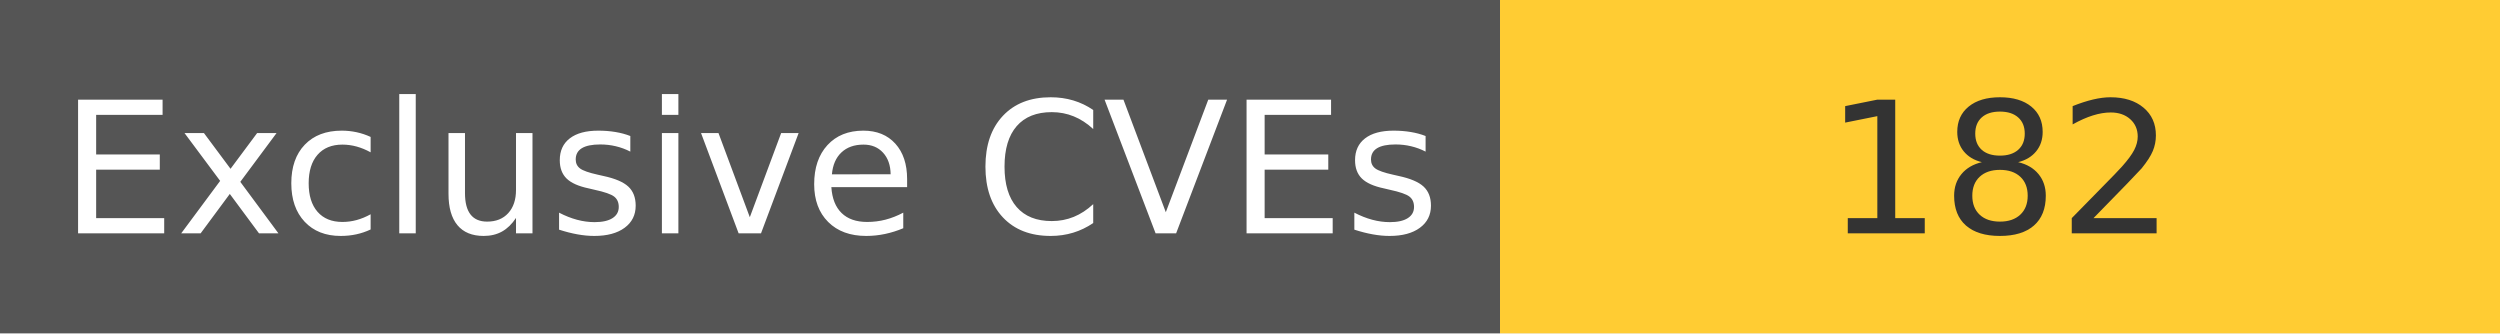
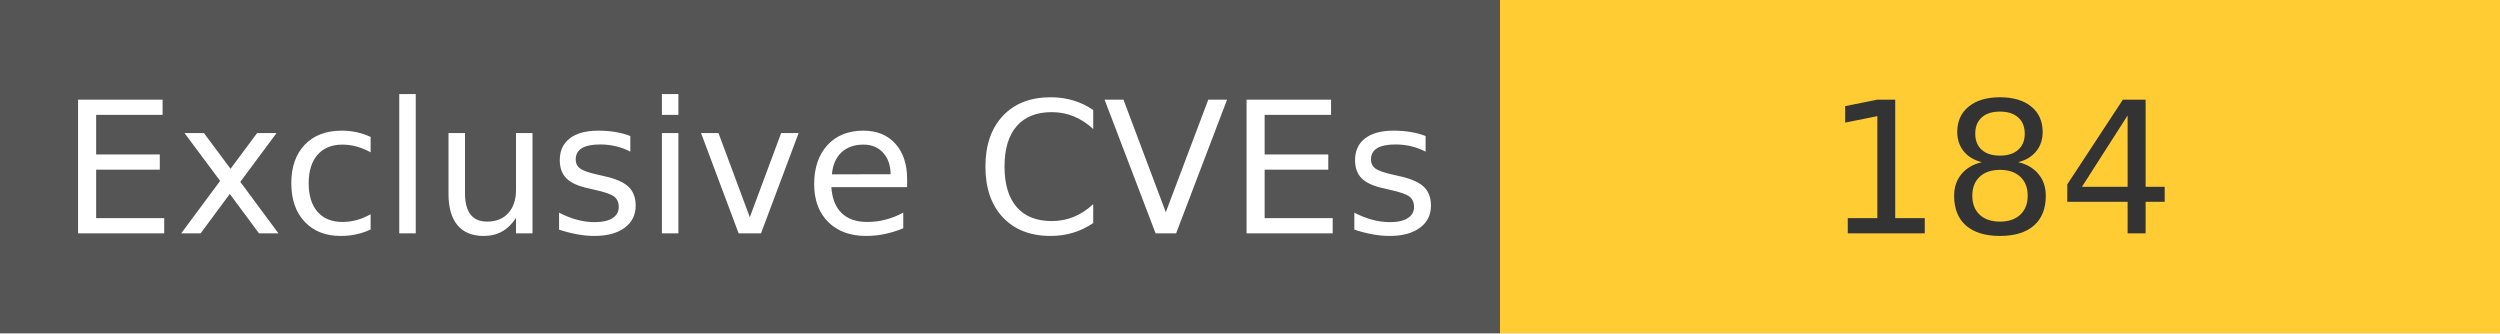
<svg xmlns="http://www.w3.org/2000/svg" width="150" height="20" role="img">
  <linearGradient id="s" x2="0" y2="100%">
    <stop offset="0" stop-color="#bbb" stop-opacity=".1" />
    <stop offset="1" stop-opacity=".1" />
  </linearGradient>
  <g>
    <rect width="90" height="20" fill="#555" />
    <rect x="90" width="267" height="20" fill="#ffcc33" />
  </g>
  <g fill="#fff" text-anchor="middle" font-family="Verdana,Geneva,DejaVu Sans,sans-serif" text-rendering="geometricPrecision" font-size="110">
    <text x="450" y="140" transform="scale(.1)" fill="#fff">
            Exclusive CVEs
        </text>
    <text x="1200" y="140" transform="scale(.1)" fill="#333">
-             182
+             184
        </text>
  </g>
</svg>
